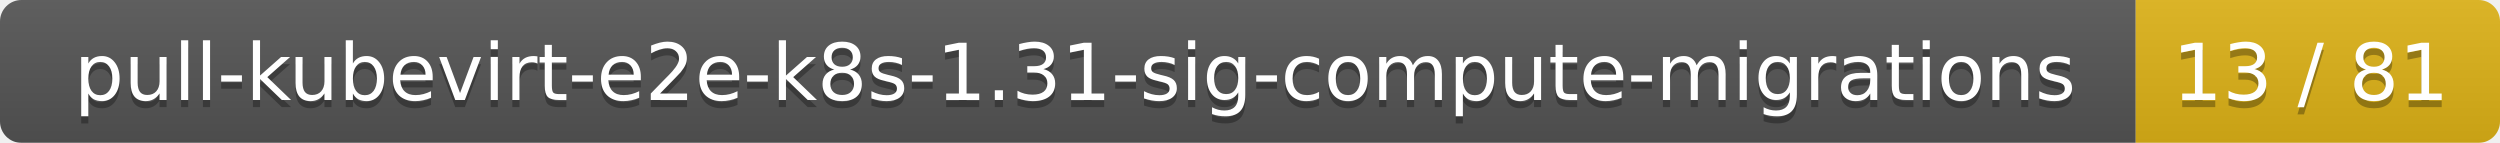
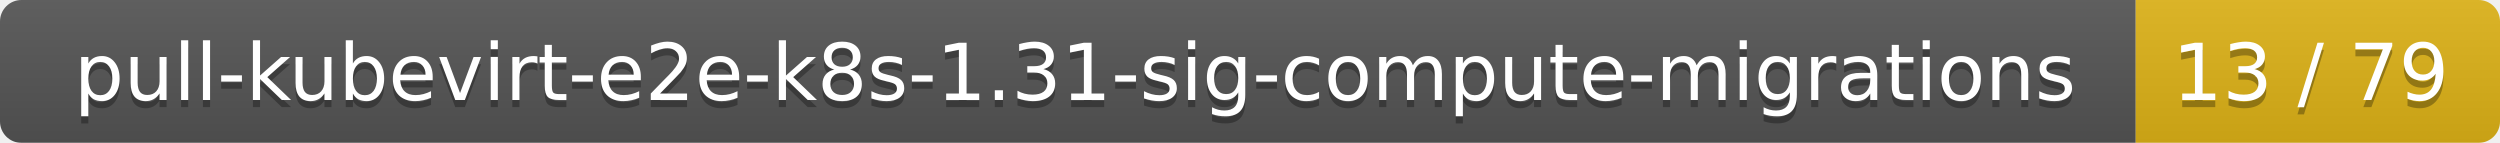
<svg xmlns="http://www.w3.org/2000/svg" width="350" height="20">
  <linearGradient id="smooth" x2="0" y2="100%">
    <stop offset="0" stop-color="#bbb" stop-opacity=".1" />
    <stop offset="1" stop-opacity=".1" />
  </linearGradient>
  <mask id="round">
    <rect width="350" height="20" rx="3" fill="#fff" />
  </mask>
  <g mask="url(#round)">
    <rect width="299" height="20" fill="#555" />
    <rect x="299" width="51" height="20" fill="#dfb317" />
    <rect width="350" height="20" fill="url(#smooth)" />
  </g>
  <g fill="#fff" text-anchor="middle" font-family="DejaVu Sans,Verdana,Geneva,sans-serif" font-size="11">
    <text x="150.5" y="15" fill="#010101" fill-opacity=".3">pull-kubevirt-e2e-k8s-1.31-sig-compute-migrations</text>
    <text x="150.5" y="14">pull-kubevirt-e2e-k8s-1.31-sig-compute-migrations</text>
-     <text x="323.5" y="15" fill="#010101" fill-opacity=".3">13 / 81</text>
-     <text x="323.5" y="14">13 / 81</text>
+     <text x="323.5" y="15" fill="#010101" fill-opacity=".3">13 / 79</text>
+     <text x="323.5" y="14">13 / 79</text>
  </g>
</svg>
